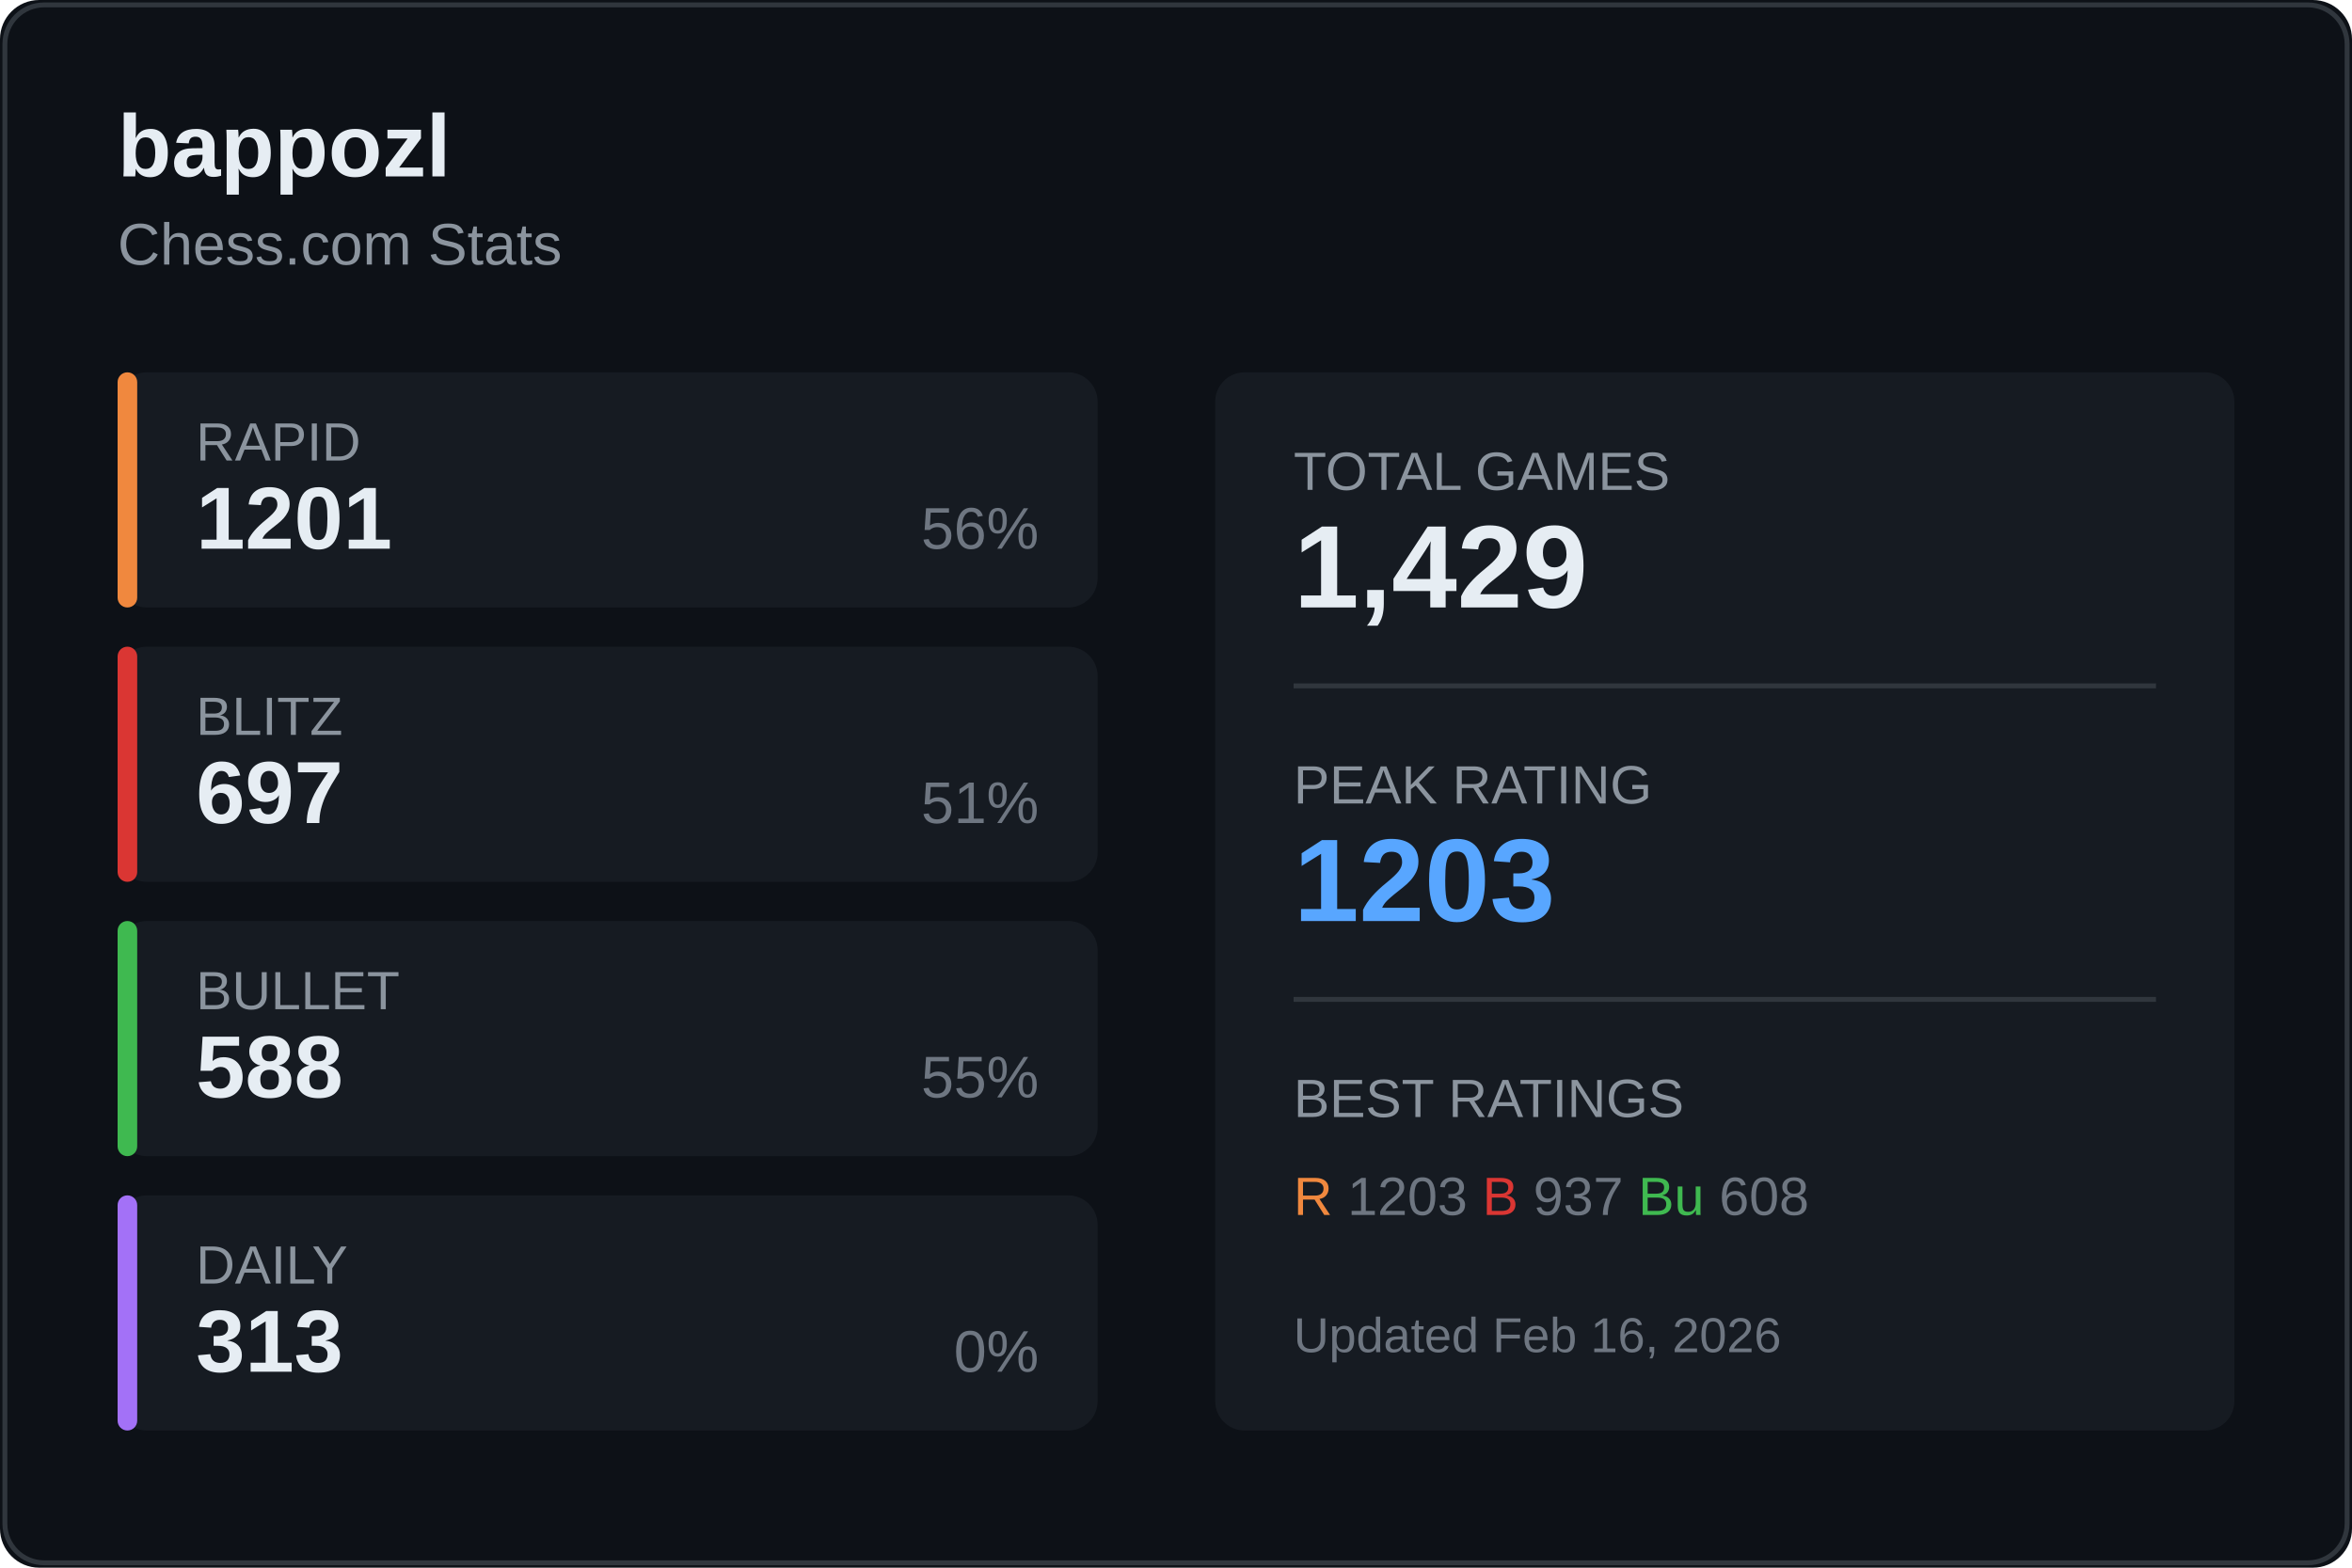
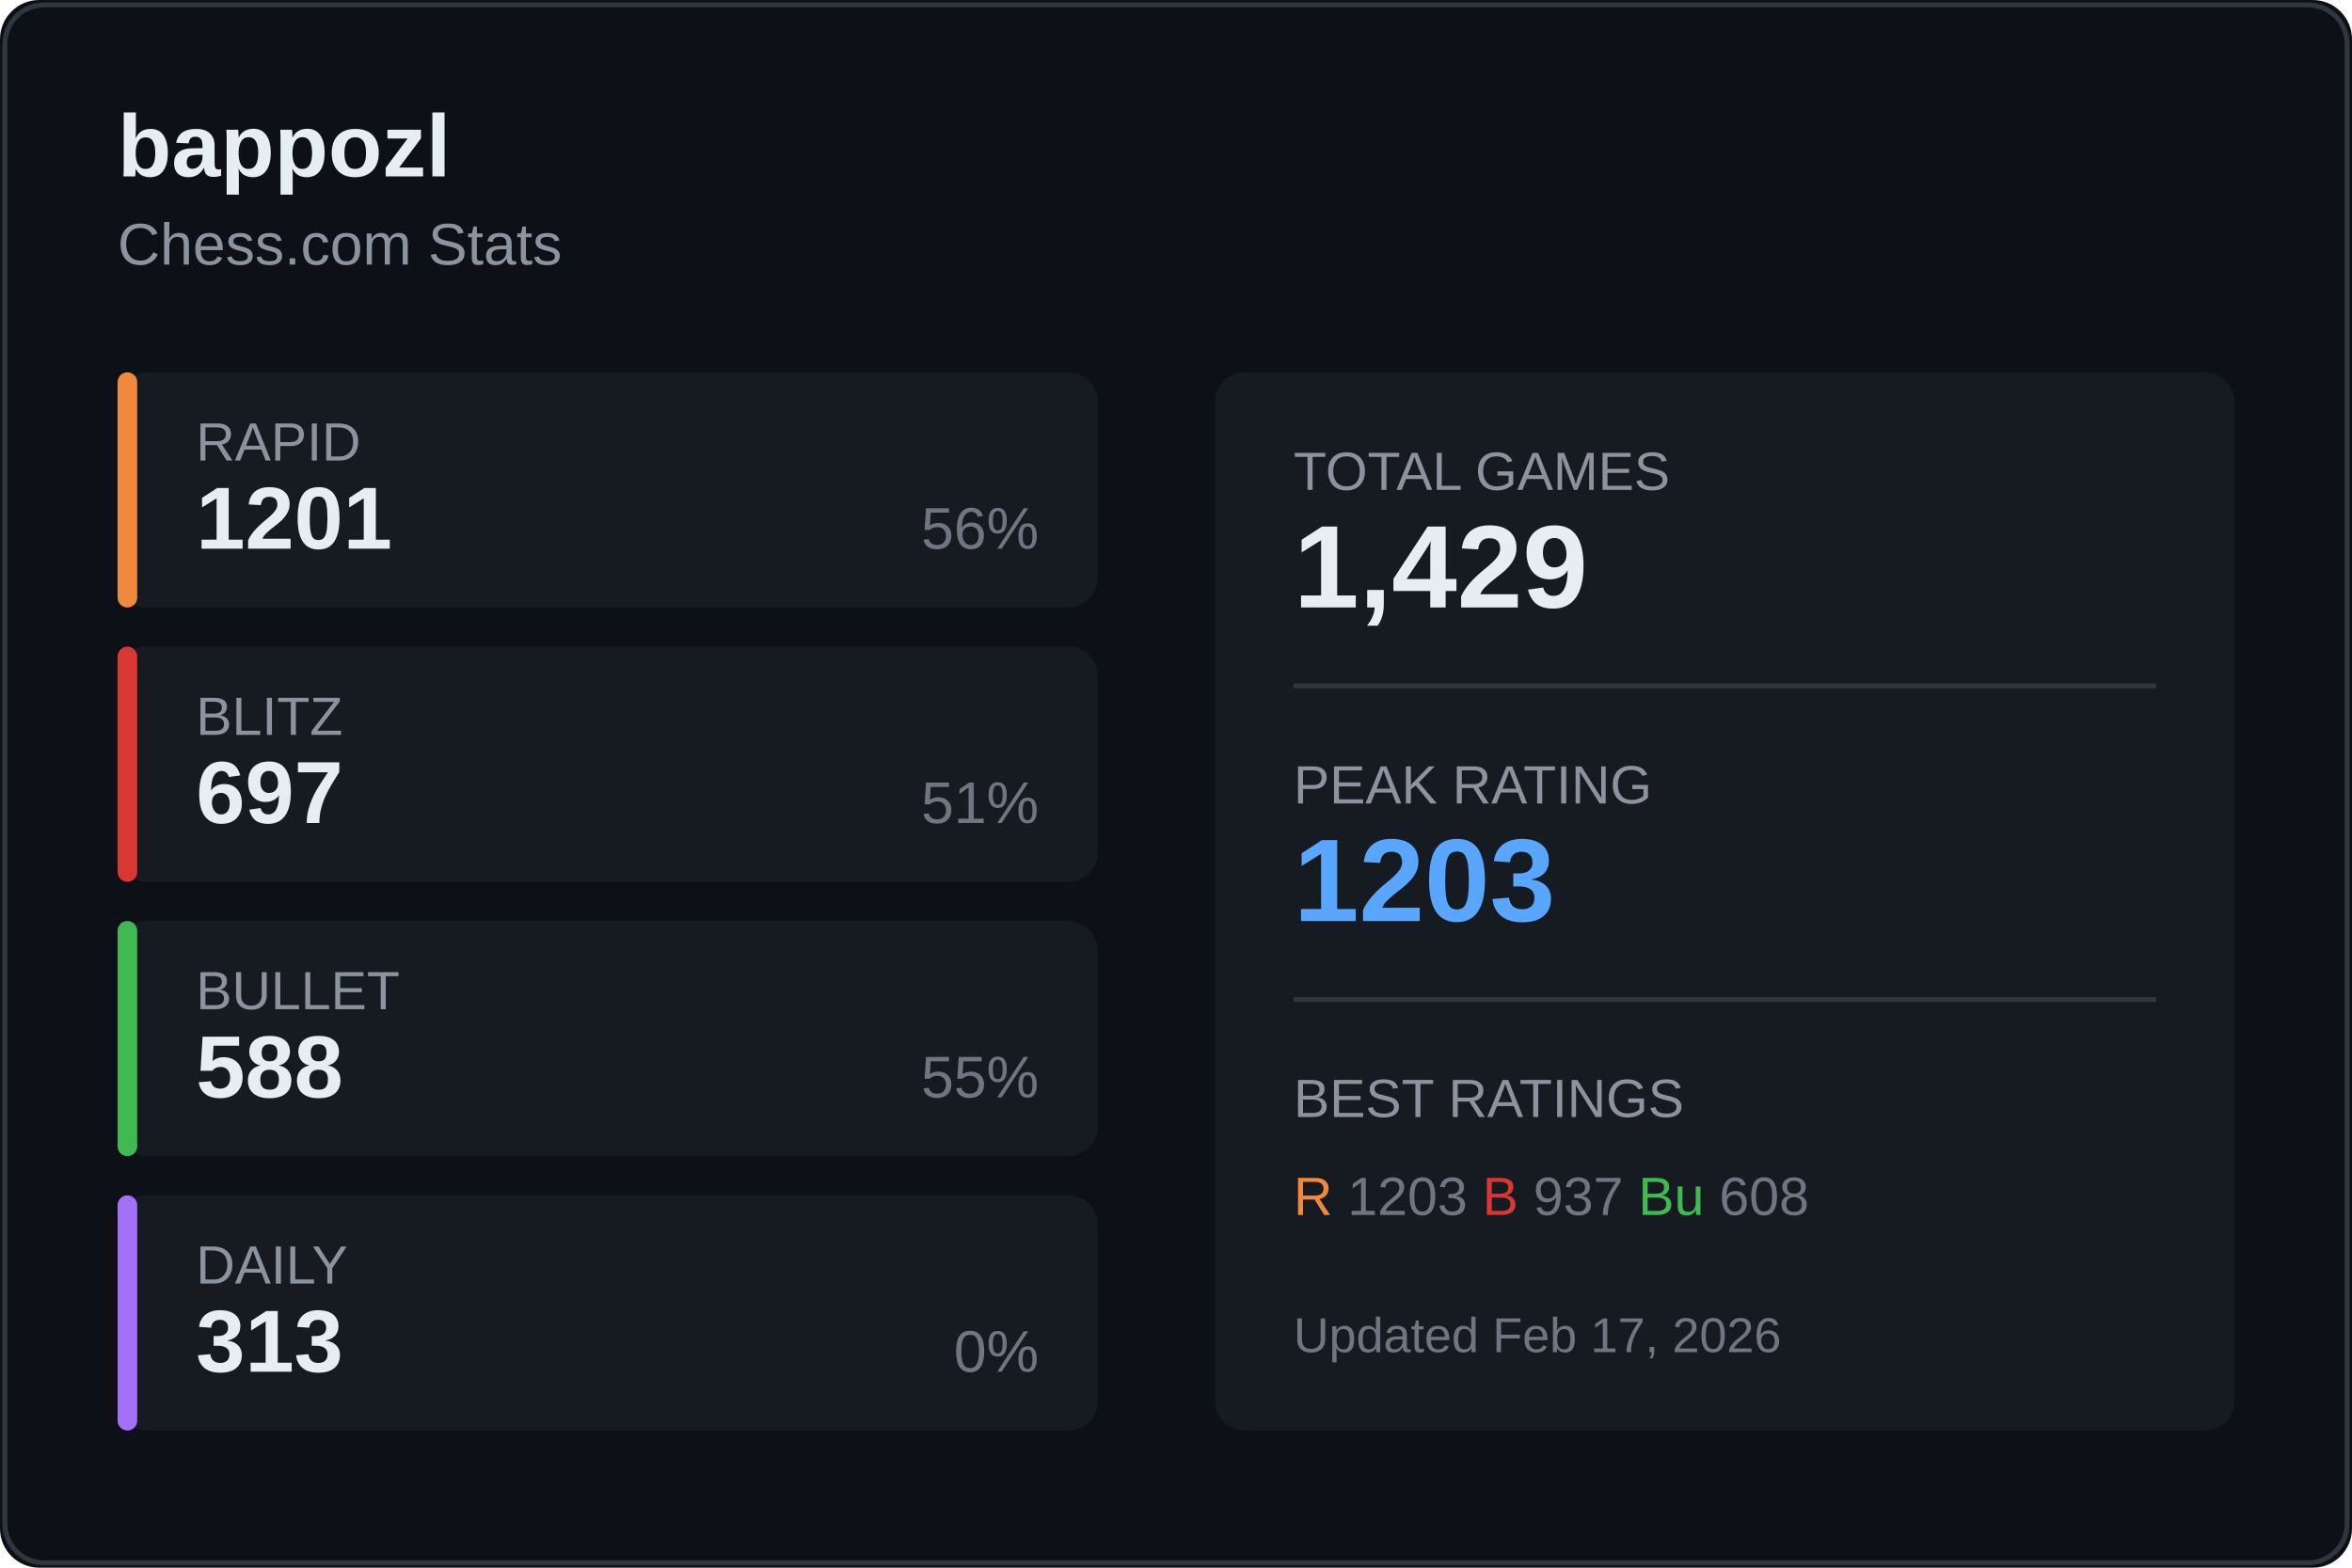
<svg xmlns="http://www.w3.org/2000/svg" width="480" height="320">
  <rect width="480" height="320" fill="#0d1117" rx="8" />
  <rect x="1" y="1" width="478" height="318" fill="none" stroke="#30363d" rx="8" />
  <text x="24" y="36" fill="#e6edf3" font-size="18" font-weight="600" font-family="Segoe UI, Arial, sans-serif">
    bappozl
  </text>
  <text x="24" y="54" fill="#8b949e" font-size="12" font-family="Segoe UI, Arial, sans-serif">
    Chess.com Stats
  </text>
  <g transform="translate(24, 76)">
    <rect width="200" height="48" fill="#161b22" rx="6" />
    <rect width="4" height="48" fill="#f0883e" rx="2" />
    <text x="16" y="18" fill="#8b949e" font-size="11" font-family="Segoe UI, Arial, sans-serif">RAPID</text>
    <text x="16" y="36" fill="#e6edf3" font-size="18" font-weight="600" font-family="Segoe UI, Arial, sans-serif">1201</text>
    <text x="188" y="36" fill="#6e7681" font-size="12" font-family="Segoe UI, Arial, sans-serif" text-anchor="end">56%</text>
  </g>
  <g transform="translate(24, 132)">
    <rect width="200" height="48" fill="#161b22" rx="6" />
    <rect width="4" height="48" fill="#da3633" rx="2" />
    <text x="16" y="18" fill="#8b949e" font-size="11" font-family="Segoe UI, Arial, sans-serif">BLITZ</text>
    <text x="16" y="36" fill="#e6edf3" font-size="18" font-weight="600" font-family="Segoe UI, Arial, sans-serif">697</text>
    <text x="188" y="36" fill="#6e7681" font-size="12" font-family="Segoe UI, Arial, sans-serif" text-anchor="end">51%</text>
  </g>
  <g transform="translate(24, 188)">
    <rect width="200" height="48" fill="#161b22" rx="6" />
    <rect width="4" height="48" fill="#3fb950" rx="2" />
    <text x="16" y="18" fill="#8b949e" font-size="11" font-family="Segoe UI, Arial, sans-serif">BULLET</text>
    <text x="16" y="36" fill="#e6edf3" font-size="18" font-weight="600" font-family="Segoe UI, Arial, sans-serif">588</text>
    <text x="188" y="36" fill="#6e7681" font-size="12" font-family="Segoe UI, Arial, sans-serif" text-anchor="end">55%</text>
  </g>
  <g transform="translate(24, 244)">
    <rect width="200" height="48" fill="#161b22" rx="6" />
    <rect width="4" height="48" fill="#a371f7" rx="2" />
    <text x="16" y="18" fill="#8b949e" font-size="11" font-family="Segoe UI, Arial, sans-serif">DAILY</text>
    <text x="16" y="36" fill="#e6edf3" font-size="18" font-weight="600" font-family="Segoe UI, Arial, sans-serif">313</text>
    <text x="188" y="36" fill="#6e7681" font-size="12" font-family="Segoe UI, Arial, sans-serif" text-anchor="end">0%</text>
  </g>
  <g transform="translate(248, 76)">
    <rect width="208" height="216" fill="#161b22" rx="6" />
    <text x="16" y="24" fill="#8b949e" font-size="11" font-family="Segoe UI, Arial, sans-serif">TOTAL GAMES</text>
    <text x="16" y="48" fill="#e6edf3" font-size="24" font-weight="600" font-family="Segoe UI, Arial, sans-serif">1,429</text>
    <line x1="16" y1="64" x2="192" y2="64" stroke="#30363d" />
    <text x="16" y="88" fill="#8b949e" font-size="11" font-family="Segoe UI, Arial, sans-serif">PEAK RATING</text>
    <text x="16" y="112" fill="#58a6ff" font-size="24" font-weight="600" font-family="Segoe UI, Arial, sans-serif">1203</text>
    <line x1="16" y1="128" x2="192" y2="128" stroke="#30363d" />
    <text x="16" y="152" fill="#8b949e" font-size="11" font-family="Segoe UI, Arial, sans-serif">BEST RATINGS</text>
    <text x="16" y="172" fill="#6e7681" font-size="11" font-family="Segoe UI, Arial, sans-serif">
      <tspan fill="#f0883e">R</tspan> 1203
      <tspan fill="#da3633">B</tspan> 937
      <tspan fill="#3fb950">Bu</tspan> 608
    </text>
    <text x="16" y="200" fill="#6e7681" font-size="10" font-family="Segoe UI, Arial, sans-serif">
-       Updated Feb 16, 2026
+       Updated Feb 17, 2026
    </text>
  </g>
</svg>
